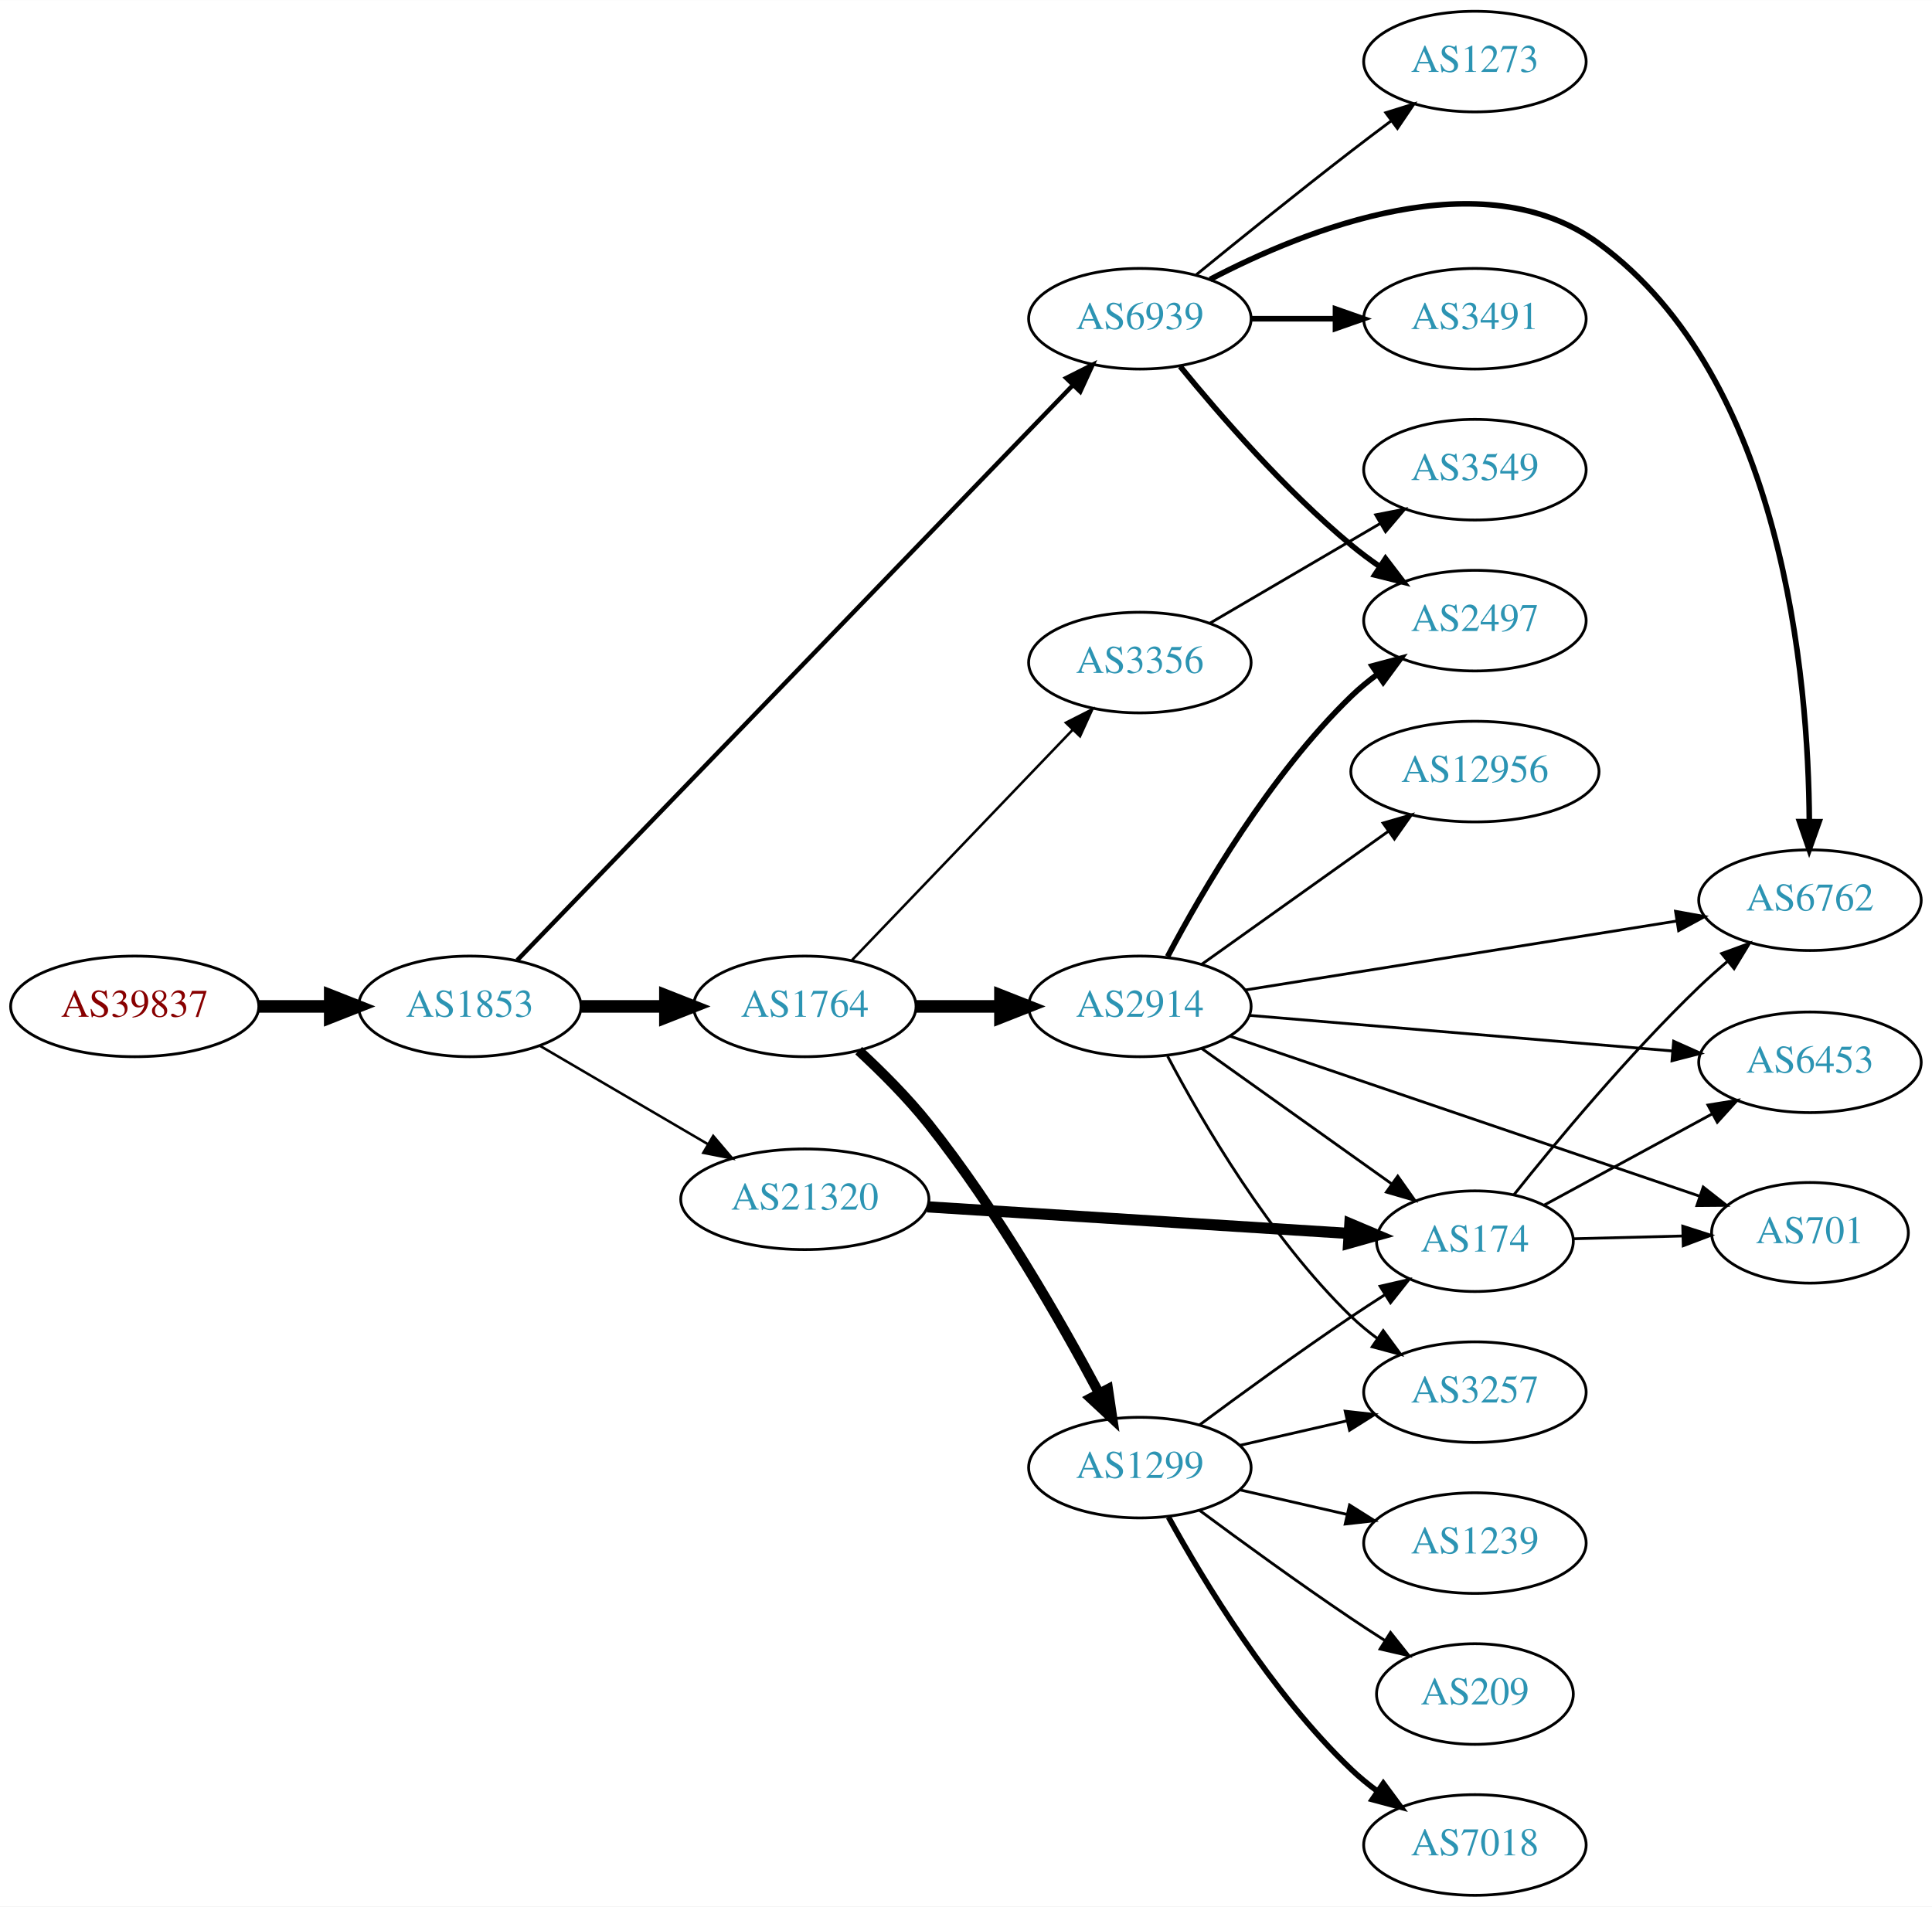
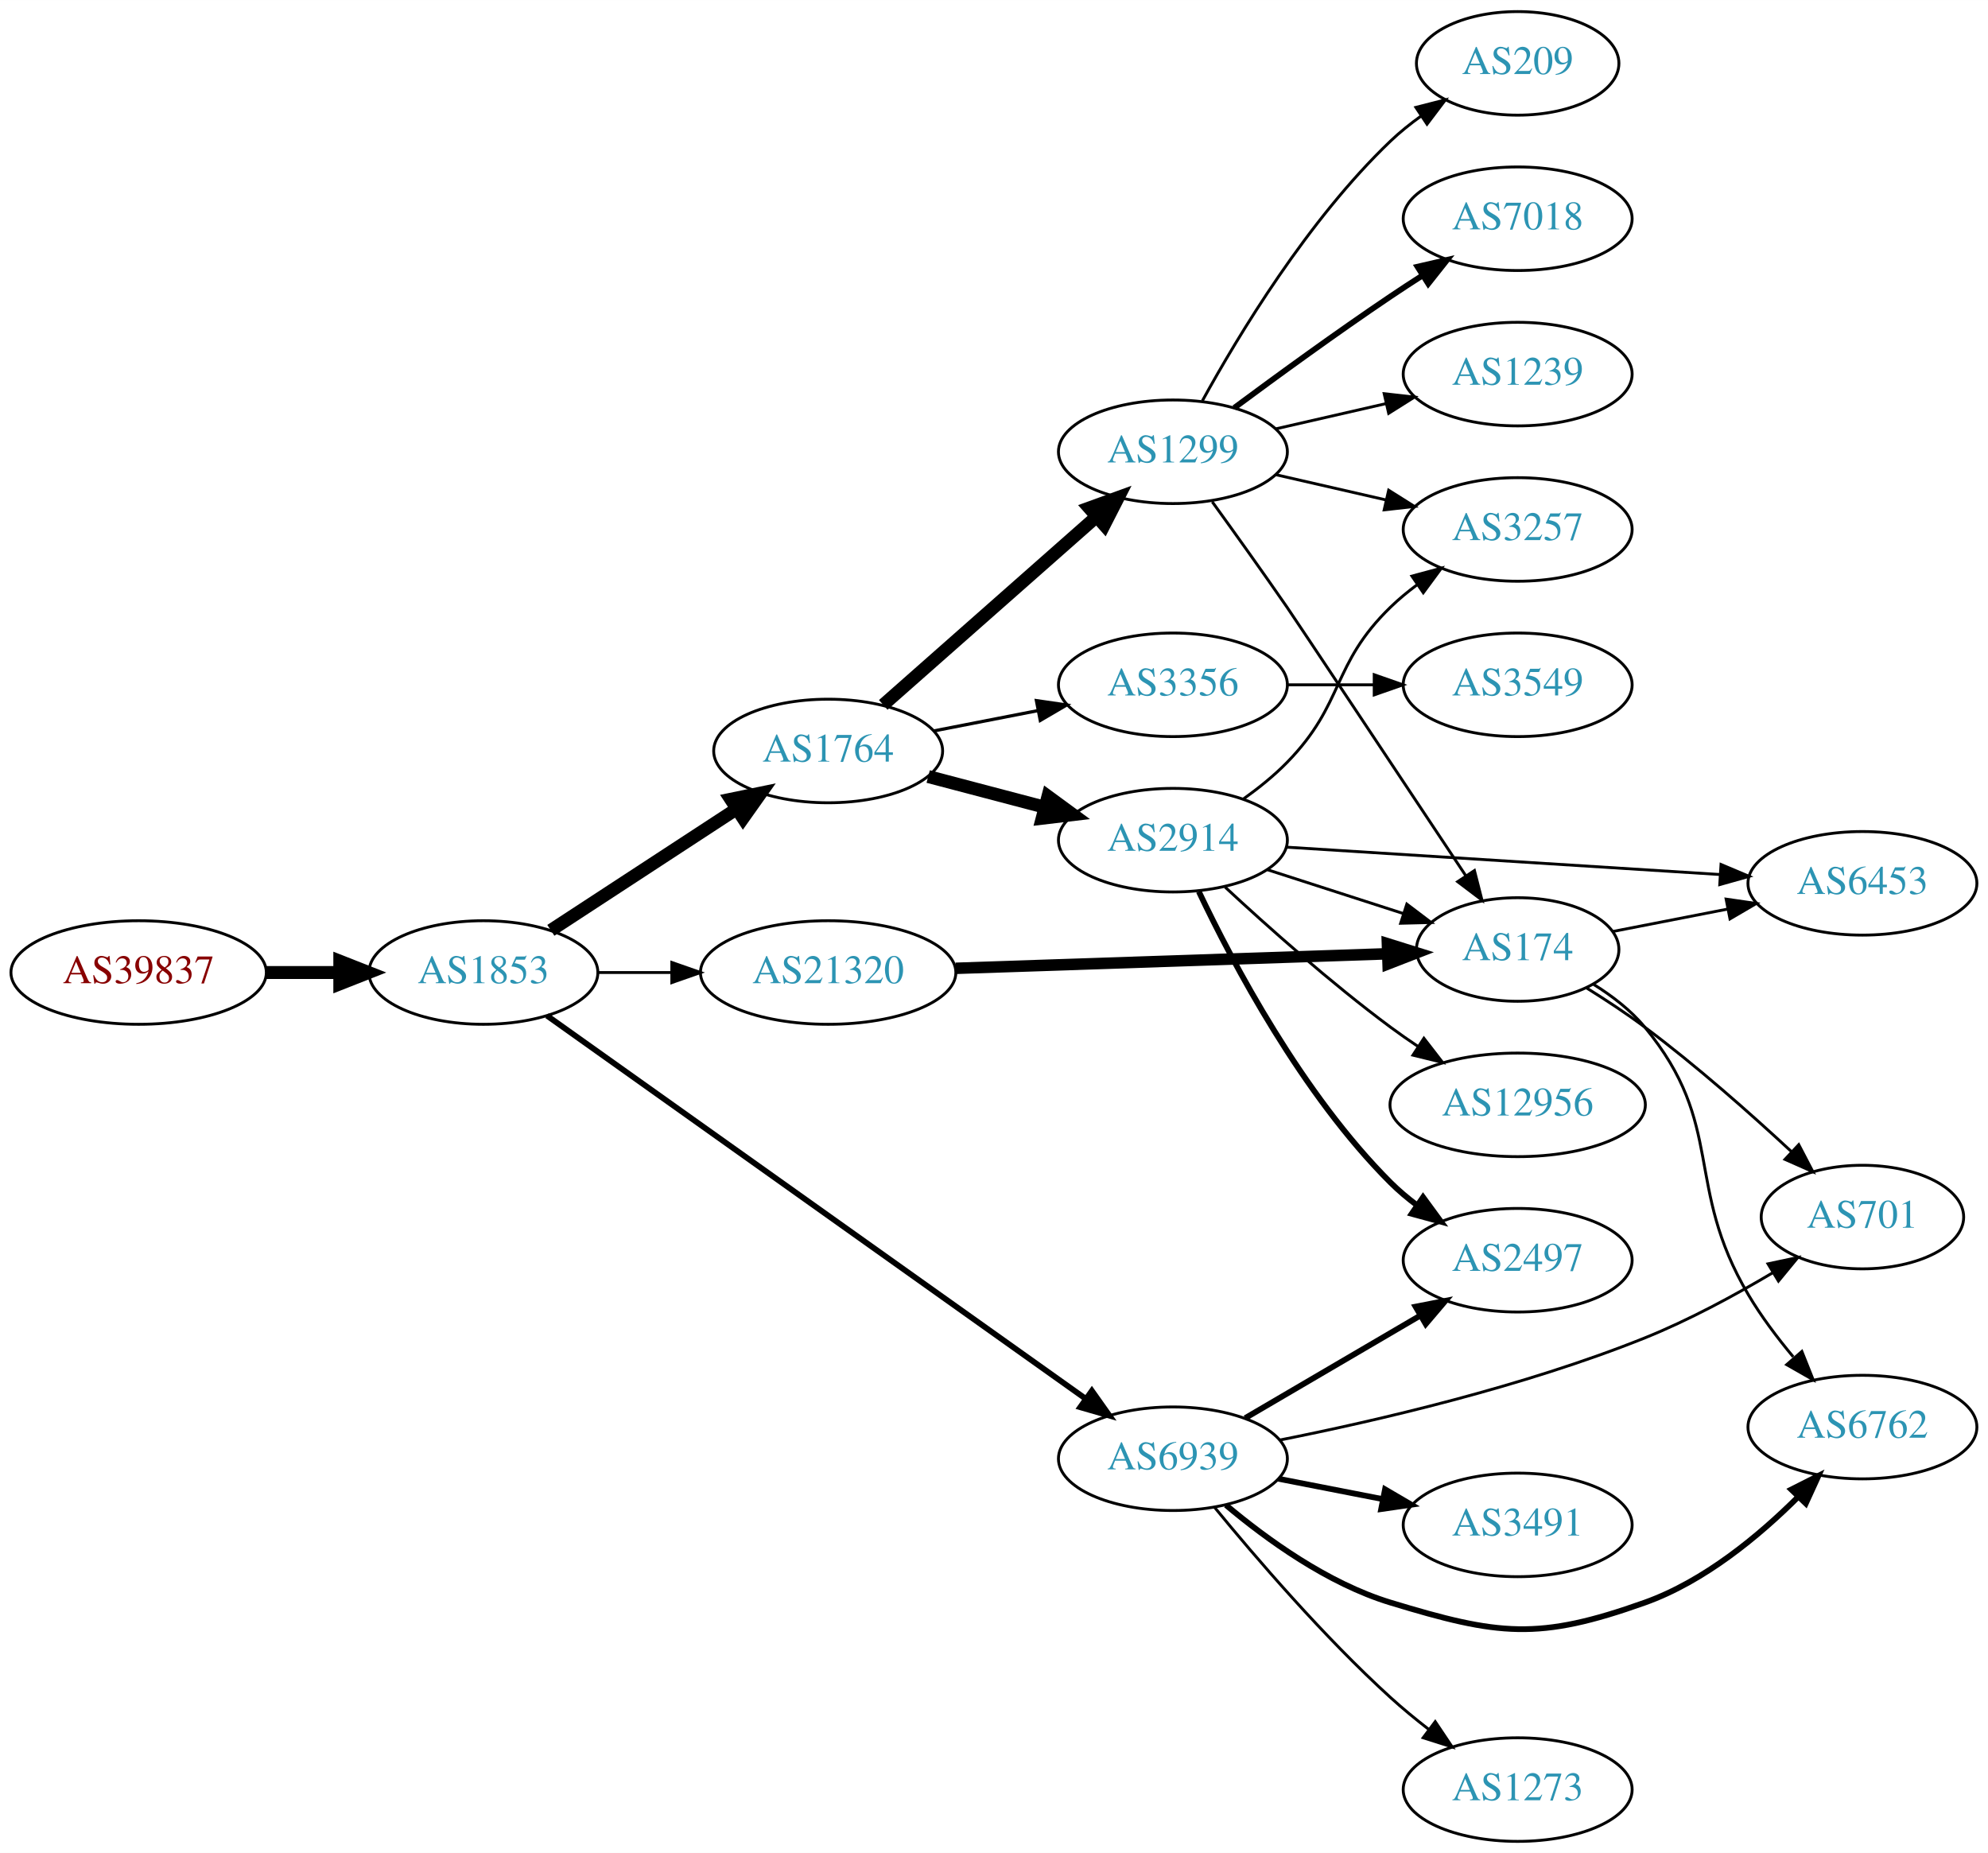
- <svg xmlns="http://www.w3.org/2000/svg" xmlns:xlink="http://www.w3.org/1999/xlink" width="691pt" height="682pt" viewBox="0.00 0.00 691.06 682.00">
-   <g id="graph0" class="graph" transform="scale(1 1) rotate(0) translate(4 678)">
-     <polygon fill="white" stroke="none" points="-4,4 -4,-678 687.055,-678 687.055,4 -4,4" />
+ <svg xmlns="http://www.w3.org/2000/svg" xmlns:xlink="http://www.w3.org/1999/xlink" width="691pt" height="644pt" viewBox="0.00 0.00 691.06 644.00">
+   <g id="graph0" class="graph" transform="scale(1 1) rotate(0) translate(4 640)">
+     <polygon fill="white" stroke="none" points="-4,4 -4,-640 687.055,-640 687.055,4 -4,4" />
    <g id="node1" class="node">
      <g id="a_node1">
        <a xlink:href="/asn/39837" xlink:title="AS39837 ~ MUR [AT]">
-           <ellipse fill="#ffffff" stroke="black" cx="44.196" cy="-318" rx="44.393" ry="18" />
-           <text text-anchor="middle" x="44.196" y="-314.3" font-family="Times,serif" font-size="14.00" fill="#880000">AS39837</text>
+           <ellipse fill="#ffffff" stroke="black" cx="44.196" cy="-302" rx="44.393" ry="18" />
+           <text text-anchor="middle" x="44.196" y="-298.3" font-family="Times,serif" font-size="14.00" fill="#880000">AS39837</text>
        </a>
      </g>
    </g>
    <g id="node2" class="node">
      <g id="a_node2">
        <a xlink:href="/asn/1853" xlink:title="AS1853 ~ ACOnet Backbone [AT]">
-           <ellipse fill="#ffffff" stroke="black" cx="164.039" cy="-318" rx="39.794" ry="18" />
-           <text text-anchor="middle" x="164.039" y="-314.3" font-family="Times,serif" font-size="14.00" fill="#2c94b3">AS1853</text>
+           <ellipse fill="#ffffff" stroke="black" cx="164.039" cy="-302" rx="39.794" ry="18" />
+           <text text-anchor="middle" x="164.039" y="-298.3" font-family="Times,serif" font-size="14.00" fill="#2c94b3">AS1853</text>
        </a>
      </g>
    </g>
    <g id="edge1" class="edge">
-       <path fill="none" stroke="black" stroke-width="4.5" d="M88.407,-318C96.72,-318 105.482,-318 113.965,-318" />
-       <polygon fill="black" stroke="black" stroke-width="4.5" points="114.123,-321.938 124.123,-318 114.123,-314.063 114.123,-321.938" />
+       <path fill="none" stroke="black" stroke-width="4.5" d="M88.407,-302C96.72,-302 105.482,-302 113.965,-302" />
+       <polygon fill="black" stroke="black" stroke-width="4.5" points="114.123,-305.938 124.123,-302 114.123,-298.063 114.123,-305.938" />
    </g>
    <g id="node3" class="node">
      <g id="a_node3">
        <a xlink:href="/asn/1764" xlink:title="AS1764 ~ NEXTLAYER-AS [AT]">
-           <ellipse fill="#ffffff" stroke="black" cx="283.881" cy="-318" rx="39.794" ry="18" />
-           <text text-anchor="middle" x="283.881" y="-314.3" font-family="Times,serif" font-size="14.00" fill="#2c94b3">AS1764</text>
+           <ellipse fill="#ffffff" stroke="black" cx="283.881" cy="-379" rx="39.794" ry="18" />
+           <text text-anchor="middle" x="283.881" y="-375.3" font-family="Times,serif" font-size="14.00" fill="#2c94b3">AS1764</text>
        </a>
      </g>
    </g>
    <g id="edge2" class="edge">
-       <path fill="none" stroke="black" stroke-width="4.5" d="M203.951,-318C213.505,-318 223.854,-318 233.817,-318" />
-       <polygon fill="black" stroke="black" stroke-width="4.5" points="234.009,-321.938 244.009,-318 234.009,-314.063 234.009,-321.938" />
+       <path fill="none" stroke="black" stroke-width="4.5" d="M187.481,-316.664C205.747,-328.599 231.724,-345.573 251.959,-358.795" />
+       <polygon fill="black" stroke="black" stroke-width="4.5" points="249.997,-362.216 260.522,-364.39 254.305,-355.624 249.997,-362.216" />
    </g>
    <g id="node4" class="node">
      <g id="a_node4">
        <a xlink:href="/asn/6939" xlink:title="AS6939 ~ Hurricane Electric LLC [US]">
-           <ellipse fill="#ffffff" stroke="black" cx="403.724" cy="-564" rx="39.794" ry="18" />
-           <text text-anchor="middle" x="403.724" y="-560.3" font-family="Times,serif" font-size="14.00" fill="#2c94b3">AS6939</text>
+           <ellipse fill="#ffffff" stroke="black" cx="403.724" cy="-133" rx="39.794" ry="18" />
+           <text text-anchor="middle" x="403.724" y="-129.3" font-family="Times,serif" font-size="14.00" fill="#2c94b3">AS6939</text>
        </a>
      </g>
    </g>
    <g id="edge3" class="edge">
-       <path fill="none" stroke="black" stroke-width="1.575" d="M181.003,-334.523C222.104,-377.061 331.689,-490.481 379.676,-540.146" />
-       <polygon fill="black" stroke="black" stroke-width="1.575" points="377.363,-542.79 386.829,-547.549 382.398,-537.926 377.363,-542.79" />
+       <path fill="none" stroke="black" stroke-width="2" d="M186.132,-287.002C228.682,-256.748 324.871,-188.355 373.462,-153.806" />
+       <polygon fill="black" stroke="black" stroke-width="2" points="375.556,-156.611 381.678,-147.964 371.5,-150.906 375.556,-156.611" />
    </g>
    <g id="node5" class="node">
      <g id="a_node5">
        <a xlink:href="/asn/21320" xlink:title="AS21320 ~ GEANT Vereniging [EU]">
-           <ellipse fill="#ffffff" stroke="black" cx="283.881" cy="-249" rx="44.393" ry="18" />
-           <text text-anchor="middle" x="283.881" y="-245.3" font-family="Times,serif" font-size="14.00" fill="#2c94b3">AS21320</text>
+           <ellipse fill="#ffffff" stroke="black" cx="283.881" cy="-302" rx="44.393" ry="18" />
+           <text text-anchor="middle" x="283.881" y="-298.3" font-family="Times,serif" font-size="14.00" fill="#2c94b3">AS21320</text>
        </a>
      </g>
    </g>
    <g id="edge4" class="edge">
-       <path fill="none" stroke="black" stroke-width="0.9" d="M189.17,-303.87C206.493,-293.727 230.067,-279.924 249.236,-268.7" />
-       <polygon fill="black" stroke="black" stroke-width="0.9" points="251.109,-271.66 257.97,-263.586 247.572,-265.619 251.109,-271.66" />
+       <path fill="none" stroke="black" d="M203.951,-302C212.054,-302 220.729,-302 229.255,-302" />
+       <polygon fill="black" stroke="black" points="229.533,-305.5 239.533,-302 229.533,-298.5 229.533,-305.5" />
    </g>
    <g id="node6" class="node">
      <g id="a_node6">
-         <a xlink:href="/asn/2914" xlink:title="AS2914 ~ NTT America, Inc. [US]">
-           <ellipse fill="#ffffff" stroke="black" cx="403.724" cy="-318" rx="39.794" ry="18" />
-           <text text-anchor="middle" x="403.724" y="-314.3" font-family="Times,serif" font-size="14.00" fill="#2c94b3">AS2914</text>
+         <a xlink:href="/asn/1299" xlink:title="AS1299 ~ Telia Carrier [EU]">
+           <ellipse fill="#ffffff" stroke="black" cx="403.724" cy="-483" rx="39.794" ry="18" />
+           <text text-anchor="middle" x="403.724" y="-479.3" font-family="Times,serif" font-size="14.00" fill="#2c94b3">AS1299</text>
        </a>
      </g>
    </g>
    <g id="edge5" class="edge">
-       <path fill="none" stroke="black" stroke-width="4.5" d="M323.794,-318C333.347,-318 343.697,-318 353.659,-318" />
-       <polygon fill="black" stroke="black" stroke-width="4.5" points="353.852,-321.938 363.852,-318 353.852,-314.063 353.852,-321.938" />
+       <path fill="none" stroke="black" stroke-width="4.5" d="M303.036,-395.022C322.816,-412.479 354.619,-440.546 376.973,-460.274" />
+       <polygon fill="black" stroke="black" stroke-width="4.5" points="374.639,-463.466 384.742,-467.13 379.85,-457.561 374.639,-463.466" />
    </g>
    <g id="node7" class="node">
      <g id="a_node7">
        <a xlink:href="/asn/3356" xlink:title="AS3356 ~ Level 3 Parent, LLC [US]">
-           <ellipse fill="#ffffff" stroke="black" cx="403.724" cy="-441" rx="39.794" ry="18" />
-           <text text-anchor="middle" x="403.724" y="-437.3" font-family="Times,serif" font-size="14.00" fill="#2c94b3">AS3356</text>
+           <ellipse fill="#ffffff" stroke="black" cx="403.724" cy="-402" rx="39.794" ry="18" />
+           <text text-anchor="middle" x="403.724" y="-398.3" font-family="Times,serif" font-size="14.00" fill="#2c94b3">AS3356</text>
        </a>
      </g>
    </g>
    <g id="edge6" class="edge">
-       <path fill="none" stroke="black" stroke-width="0.9" d="M300.774,-334.588C321.069,-355.771 356.338,-392.584 379.607,-416.872" />
-       <polygon fill="black" stroke="black" stroke-width="0.9" points="377.261,-419.482 386.706,-424.282 382.316,-414.639 377.261,-419.482" />
+       <path fill="none" stroke="black" stroke-width="1.125" d="M320.558,-385.963C331.989,-388.194 344.811,-390.697 356.865,-393.049" />
+       <polygon fill="black" stroke="black" stroke-width="1.125" points="356.277,-396.501 366.762,-394.981 357.618,-389.63 356.277,-396.501" />
    </g>
    <g id="node8" class="node">
      <g id="a_node8">
-         <a xlink:href="/asn/1299" xlink:title="AS1299 ~ Telia Carrier [EU]">
-           <ellipse fill="#ffffff" stroke="black" cx="403.724" cy="-153" rx="39.794" ry="18" />
-           <text text-anchor="middle" x="403.724" y="-149.3" font-family="Times,serif" font-size="14.00" fill="#2c94b3">AS1299</text>
+         <a xlink:href="/asn/2914" xlink:title="AS2914 ~ NTT America, Inc. [US]">
+           <ellipse fill="#ffffff" stroke="black" cx="403.724" cy="-348" rx="39.794" ry="18" />
+           <text text-anchor="middle" x="403.724" y="-344.3" font-family="Times,serif" font-size="14.00" fill="#2c94b3">AS2914</text>
        </a>
      </g>
    </g>
    <g id="edge7" class="edge">
-       <path fill="none" stroke="black" stroke-width="3.6" d="M303.153,-302.179C311.271,-294.677 320.65,-285.328 328.077,-276 352.636,-245.157 375.287,-205.591 389.047,-179.782" />
-       <polygon fill="black" stroke="black" stroke-width="3.6" points="392.313,-181.09 393.871,-170.611 386.118,-177.832 392.313,-181.09" />
+       <path fill="none" stroke="black" stroke-width="4.5" d="M318.65,-370.117C331.224,-366.809 345.679,-363.006 359.017,-359.498" />
+       <polygon fill="black" stroke="black" stroke-width="4.5" points="360.281,-363.237 368.95,-356.885 358.277,-355.621 360.281,-363.237" />
+     </g>
+     <g id="node15" class="node">
+       <g id="a_node15">
+         <a xlink:href="/asn/701" xlink:title="AS701 ~ UUNET [US]">
+           <ellipse fill="#ffffff" stroke="black" cx="643.409" cy="-217" rx="35.194" ry="18" />
+           <text text-anchor="middle" x="643.409" y="-213.3" font-family="Times,serif" font-size="14.00" fill="#2c94b3">AS701</text>
+         </a>
+       </g>
+     </g>
+     <g id="edge14" class="edge">
+       <path fill="none" stroke="black" d="M440.879,-139.497C474.497,-146.19 525.592,-158.043 567.762,-175 583.007,-181.13 598.999,-189.793 612.253,-197.661" />
+       <polygon fill="black" stroke="black" points="610.584,-200.742 620.948,-202.939 614.217,-194.758 610.584,-200.742" />
+     </g>
+     <g id="node16" class="node">
+       <g id="a_node16">
+         <a xlink:href="/asn/3491" xlink:title="AS3491 ~ PCCW Global, Inc. [US]">
+           <ellipse fill="#ffffff" stroke="black" cx="523.566" cy="-110" rx="39.794" ry="18" />
+           <text text-anchor="middle" x="523.566" y="-106.3" font-family="Times,serif" font-size="14.00" fill="#2c94b3">AS3491</text>
+         </a>
+       </g>
+     </g>
+     <g id="edge15" class="edge">
+       <path fill="none" stroke="black" stroke-width="2" d="M440.4,-126.037C451.832,-123.806 464.654,-121.303 476.707,-118.951" />
+       <polygon fill="black" stroke="black" stroke-width="2" points="477.46,-122.37 486.604,-117.019 476.119,-115.499 477.46,-122.37" />
+     </g>
+     <g id="node17" class="node">
+       <g id="a_node17">
+         <a xlink:href="/asn/2497" xlink:title="AS2497 ~ Internet Initiative Japan Inc. [JP]">
+           <ellipse fill="#ffffff" stroke="black" cx="523.566" cy="-202" rx="39.794" ry="18" />
+           <text text-anchor="middle" x="523.566" y="-198.3" font-family="Times,serif" font-size="14.00" fill="#2c94b3">AS2497</text>
+         </a>
+       </g>
+     </g>
+     <g id="edge16" class="edge">
+       <path fill="none" stroke="black" stroke-width="2" d="M428.855,-147.13C446.411,-157.409 470.386,-171.447 489.69,-182.75" />
+       <polygon fill="black" stroke="black" stroke-width="2" points="488.069,-185.857 498.467,-187.889 491.606,-179.816 488.069,-185.857" />
+     </g>
+     <g id="node18" class="node">
+       <g id="a_node18">
+         <a xlink:href="/asn/6762" xlink:title="AS6762 ~ TELECOM ITALIA SPARKLE S.p.A. [IT]">
+           <ellipse fill="#ffffff" stroke="black" cx="643.409" cy="-144" rx="39.794" ry="18" />
+           <text text-anchor="middle" x="643.409" y="-140.3" font-family="Times,serif" font-size="14.00" fill="#2c94b3">AS6762</text>
+         </a>
+       </g>
+     </g>
+     <g id="edge17" class="edge">
+       <path fill="none" stroke="black" stroke-width="2" d="M422.157,-116.907C436.366,-104.955 457.581,-89.623 479.37,-83 516.958,-71.575 530.76,-69.804 567.762,-83 588.378,-90.352 607.412,-106.112 621.099,-119.771" />
+       <polygon fill="black" stroke="black" stroke-width="2" points="618.673,-122.298 628.13,-127.076 623.717,-117.444 618.673,-122.298" />
+     </g>
+     <g id="node19" class="node">
+       <g id="a_node19">
+         <a xlink:href="/asn/1273" xlink:title="AS1273 ~ Vodafone Group PLC [EU]">
+           <ellipse fill="#ffffff" stroke="black" cx="523.566" cy="-18" rx="39.794" ry="18" />
+           <text text-anchor="middle" x="523.566" y="-14.3" font-family="Times,serif" font-size="14.00" fill="#2c94b3">AS1273</text>
+         </a>
+       </g>
+     </g>
+     <g id="edge18" class="edge">
+       <path fill="none" stroke="black" d="M418.131,-116.19C432.42,-98.749 456.142,-71.123 479.37,-50 483.513,-46.233 488.087,-42.473 492.662,-38.925" />
+       <polygon fill="black" stroke="black" points="494.91,-41.614 500.806,-32.811 490.707,-36.016 494.91,-41.614" />
+     </g>
+     <g id="node12" class="node">
+       <g id="a_node12">
+         <a xlink:href="/asn/174" xlink:title="AS174 ~ Cogent Communications [US]">
+           <ellipse fill="#ffffff" stroke="black" cx="523.566" cy="-310" rx="35.194" ry="18" />
+           <text text-anchor="middle" x="523.566" y="-306.3" font-family="Times,serif" font-size="14.00" fill="#2c94b3">AS174</text>
+         </a>
+       </g>
+     </g>
+     <g id="edge24" class="edge">
+       <path fill="none" stroke="black" stroke-width="4" d="M328.2,-303.458C370.753,-304.89 435.363,-307.065 478.255,-308.509" />
+       <polygon fill="black" stroke="black" stroke-width="4" points="478.285,-312.011 488.397,-308.85 478.521,-305.015 478.285,-312.011" />
    </g>
    <g id="node9" class="node">
      <g id="a_node9">
-         <a xlink:href="/asn/6762" xlink:title="AS6762 ~ TELECOM ITALIA SPARKLE S.p.A. [IT]">
-           <ellipse fill="#ffffff" stroke="black" cx="643.409" cy="-356" rx="39.794" ry="18" />
-           <text text-anchor="middle" x="643.409" y="-352.3" font-family="Times,serif" font-size="14.00" fill="#2c94b3">AS6762</text>
+         <a xlink:href="/asn/3257" xlink:title="AS3257 ~ GTT [DE]">
+           <ellipse fill="#ffffff" stroke="black" cx="523.566" cy="-456" rx="39.794" ry="18" />
+           <text text-anchor="middle" x="523.566" y="-452.3" font-family="Times,serif" font-size="14.00" fill="#2c94b3">AS3257</text>
        </a>
      </g>
    </g>
    <g id="edge8" class="edge">
-       <path fill="none" stroke="black" stroke-width="2" d="M428.851,-578.089C463.118,-596.041 526.314,-621.323 567.762,-591 633.884,-542.626 642.861,-435.237 643.18,-384.109" />
-       <polygon fill="black" stroke="black" stroke-width="2" points="646.68,-384.079 643.134,-374.095 639.68,-384.111 646.68,-384.079" />
+       <path fill="none" stroke="black" d="M439.443,-475.045C451.443,-472.296 465.064,-469.175 477.756,-466.267" />
+       <polygon fill="black" stroke="black" points="478.722,-469.636 487.688,-463.991 477.159,-462.813 478.722,-469.636" />
    </g>
    <g id="node10" class="node">
      <g id="a_node10">
-         <a xlink:href="/asn/2497" xlink:title="AS2497 ~ Internet Initiative Japan Inc. [JP]">
-           <ellipse fill="#ffffff" stroke="black" cx="523.566" cy="-456" rx="39.794" ry="18" />
-           <text text-anchor="middle" x="523.566" y="-452.3" font-family="Times,serif" font-size="14.00" fill="#2c94b3">AS2497</text>
+         <a xlink:href="/asn/7018" xlink:title="AS7018 ~ AT&amp;T Services, Inc. [US]">
+           <ellipse fill="#ffffff" stroke="black" cx="523.566" cy="-564" rx="39.794" ry="18" />
+           <text text-anchor="middle" x="523.566" y="-560.3" font-family="Times,serif" font-size="14.00" fill="#2c94b3">AS7018</text>
        </a>
      </g>
    </g>
    <g id="edge9" class="edge">
-       <path fill="none" stroke="black" stroke-width="2" d="M418.143,-546.935C432.257,-529.625 455.672,-502.655 479.37,-483 482.587,-480.332 486.087,-477.73 489.658,-475.259" />
-       <polygon fill="black" stroke="black" stroke-width="2" points="491.581,-478.183 498.014,-469.764 487.735,-472.334 491.581,-478.183" />
+       <path fill="none" stroke="black" stroke-width="2" d="M425.054,-498.277C439.916,-509.304 460.661,-524.407 479.37,-537 482.919,-539.389 486.67,-541.839 490.418,-544.242" />
+       <polygon fill="black" stroke="black" stroke-width="2" points="488.744,-547.325 499.067,-549.712 492.486,-541.409 488.744,-547.325" />
    </g>
    <g id="node11" class="node">
      <g id="a_node11">
-         <a xlink:href="/asn/3491" xlink:title="AS3491 ~ PCCW Global, Inc. [US]">
-           <ellipse fill="#ffffff" stroke="black" cx="523.566" cy="-564" rx="39.794" ry="18" />
-           <text text-anchor="middle" x="523.566" y="-560.3" font-family="Times,serif" font-size="14.00" fill="#2c94b3">AS3491</text>
+         <a xlink:href="/asn/1239" xlink:title="AS1239 ~ Sprint [US]">
+           <ellipse fill="#ffffff" stroke="black" cx="523.566" cy="-510" rx="39.794" ry="18" />
+           <text text-anchor="middle" x="523.566" y="-506.3" font-family="Times,serif" font-size="14.00" fill="#2c94b3">AS1239</text>
        </a>
      </g>
    </g>
    <g id="edge10" class="edge">
-       <path fill="none" stroke="black" stroke-width="2" d="M443.636,-564C453.19,-564 463.539,-564 473.502,-564" />
-       <polygon fill="black" stroke="black" stroke-width="2" points="473.695,-567.5 483.695,-564 473.694,-560.5 473.695,-567.5" />
-     </g>
-     <g id="node12" class="node">
-       <g id="a_node12">
-         <a xlink:href="/asn/1273" xlink:title="AS1273 ~ Vodafone Group PLC [EU]">
-           <ellipse fill="#ffffff" stroke="black" cx="523.566" cy="-656" rx="39.794" ry="18" />
-           <text text-anchor="middle" x="523.566" y="-652.3" font-family="Times,serif" font-size="14.00" fill="#2c94b3">AS1273</text>
-         </a>
-       </g>
+       <path fill="none" stroke="black" d="M439.443,-490.955C451.443,-493.704 465.064,-496.825 477.756,-499.733" />
+       <polygon fill="black" stroke="black" points="477.159,-503.187 487.688,-502.009 478.722,-496.364 477.159,-503.187" />
    </g>
    <g id="edge11" class="edge">
-       <path fill="none" stroke="black" d="M423.891,-579.75C438.872,-591.977 460.285,-609.269 479.37,-624 483.896,-627.493 488.728,-631.146 493.462,-634.683" />
-       <polygon fill="black" stroke="black" points="491.673,-637.714 501.788,-640.864 495.845,-632.093 491.673,-637.714" />
+       <path fill="none" stroke="black" d="M417.407,-465.596C425.023,-455.066 434.856,-441.334 443.37,-429 446.492,-424.477 483.224,-369.219 505.55,-335.616" />
+       <polygon fill="black" stroke="black" points="508.538,-337.445 511.156,-327.178 502.707,-333.571 508.538,-337.445" />
    </g>
    <g id="node13" class="node">
      <g id="a_node13">
-         <a xlink:href="/asn/174" xlink:title="AS174 ~ Cogent Communications [US]">
-           <ellipse fill="#ffffff" stroke="black" cx="523.566" cy="-234" rx="35.194" ry="18" />
-           <text text-anchor="middle" x="523.566" y="-230.3" font-family="Times,serif" font-size="14.00" fill="#2c94b3">AS174</text>
-         </a>
-       </g>
-     </g>
-     <g id="edge25" class="edge">
-       <path fill="none" stroke="black" stroke-width="4" d="M327.649,-246.301C370.247,-243.613 435.343,-239.505 478.419,-236.786" />
-       <polygon fill="black" stroke="black" stroke-width="4" points="478.84,-240.267 488.6,-236.144 478.4,-233.28 478.84,-240.267" />
-     </g>
-     <g id="edge21" class="edge">
-       <path fill="none" stroke="black" d="M441.341,-323.854C482.779,-330.479 550.376,-341.286 595.61,-348.518" />
-       <polygon fill="black" stroke="black" points="595.323,-352.016 605.75,-350.139 596.428,-345.104 595.323,-352.016" />
-     </g>
-     <g id="edge20" class="edge">
-       <path fill="none" stroke="black" stroke-width="2" d="M413.64,-335.82C426.002,-359.251 450.157,-400.747 479.37,-429 482.221,-431.757 485.398,-434.377 488.701,-436.823" />
-       <polygon fill="black" stroke="black" stroke-width="2" points="486.819,-439.776 497.051,-442.523 490.766,-433.994 486.819,-439.776" />
-     </g>
-     <g id="edge19" class="edge">
-       <path fill="none" stroke="black" d="M425.792,-302.982C444.76,-289.461 472.806,-269.47 493.828,-254.485" />
-       <polygon fill="black" stroke="black" points="495.964,-257.261 502.075,-248.606 491.901,-251.561 495.964,-257.261" />
+         <a xlink:href="/asn/209" xlink:title="AS209 ~ CenturyLink Communications, LLC [US]">
+           <ellipse fill="#ffffff" stroke="black" cx="523.566" cy="-618" rx="35.194" ry="18" />
+           <text text-anchor="middle" x="523.566" y="-614.3" font-family="Times,serif" font-size="14.00" fill="#2c94b3">AS209</text>
+         </a>
+       </g>
+     </g>
+     <g id="edge12" class="edge">
+       <path fill="none" stroke="black" d="M413.965,-500.713C426.51,-523.561 450.687,-563.611 479.37,-591 482.624,-594.107 486.291,-597.046 490.078,-599.76" />
+       <polygon fill="black" stroke="black" points="488.18,-602.701 498.446,-605.322 492.055,-596.872 488.18,-602.701" />
    </g>
    <g id="node14" class="node">
      <g id="a_node14">
-         <a xlink:href="/asn/3257" xlink:title="AS3257 ~ GTT [DE]">
-           <ellipse fill="#ffffff" stroke="black" cx="523.566" cy="-180" rx="39.794" ry="18" />
-           <text text-anchor="middle" x="523.566" y="-176.3" font-family="Times,serif" font-size="14.00" fill="#2c94b3">AS3257</text>
-         </a>
-       </g>
+         <a xlink:href="/asn/3549" xlink:title="AS3549 ~ Level 3 Parent, LLC [US]">
+           <ellipse fill="#ffffff" stroke="black" cx="523.566" cy="-402" rx="39.794" ry="18" />
+           <text text-anchor="middle" x="523.566" y="-398.3" font-family="Times,serif" font-size="14.00" fill="#2c94b3">AS3549</text>
+         </a>
+       </g>
+     </g>
+     <g id="edge13" class="edge">
+       <path fill="none" stroke="black" d="M443.636,-402C453.19,-402 463.539,-402 473.502,-402" />
+       <polygon fill="black" stroke="black" points="473.695,-405.5 483.695,-402 473.694,-398.5 473.695,-405.5" />
+     </g>
+     <g id="edge20" class="edge">
+       <path fill="none" stroke="black" d="M428.318,-362.389C433.574,-366.148 438.906,-370.437 443.37,-375 463.543,-395.617 458.677,-408.906 479.37,-429 482.215,-431.763 485.389,-434.386 488.689,-436.834" />
+       <polygon fill="black" stroke="black" points="486.806,-439.786 497.037,-442.538 490.755,-434.006 486.806,-439.786" />
+     </g>
+     <g id="edge21" class="edge">
+       <path fill="none" stroke="black" d="M436.614,-337.717C451.152,-333.029 468.493,-327.437 483.779,-322.508" />
+       <polygon fill="black" stroke="black" points="485.034,-325.78 493.477,-319.38 482.885,-319.118 485.034,-325.78" />
    </g>
    <g id="edge22" class="edge">
-       <path fill="none" stroke="black" d="M413.64,-300.18C426.002,-276.749 450.157,-235.253 479.37,-207 482.221,-204.243 485.398,-201.623 488.701,-199.177" />
-       <polygon fill="black" stroke="black" points="490.766,-202.006 497.051,-193.477 486.819,-196.224 490.766,-202.006" />
-     </g>
-     <g id="node18" class="node">
-       <g id="a_node18">
-         <a xlink:href="/asn/701" xlink:title="AS701 ~ UUNET [US]">
-           <ellipse fill="#ffffff" stroke="black" cx="643.409" cy="-237" rx="35.194" ry="18" />
-           <text text-anchor="middle" x="643.409" y="-233.3" font-family="Times,serif" font-size="14.00" fill="#2c94b3">AS701</text>
-         </a>
-       </g>
-     </g>
-     <g id="edge17" class="edge">
-       <path fill="none" stroke="black" d="M435.797,-307.411C479.029,-292.678 557.273,-266.013 604.075,-250.064" />
-       <polygon fill="black" stroke="black" points="605.224,-253.37 613.561,-246.831 602.966,-246.744 605.224,-253.37" />
-     </g>
-     <g id="node19" class="node">
-       <g id="a_node19">
-         <a xlink:href="/asn/6453" xlink:title="AS6453 ~ TATA COMMUNICATIONS (AMERICA) INC [US]">
-           <ellipse fill="#ffffff" stroke="black" cx="643.409" cy="-298" rx="39.794" ry="18" />
-           <text text-anchor="middle" x="643.409" y="-294.3" font-family="Times,serif" font-size="14.00" fill="#2c94b3">AS6453</text>
-         </a>
-       </g>
-     </g>
-     <g id="edge18" class="edge">
-       <path fill="none" stroke="black" d="M442.912,-314.787C484.061,-311.324 549.637,-305.806 594.284,-302.049" />
-       <polygon fill="black" stroke="black" points="594.644,-305.532 604.315,-301.205 594.057,-298.556 594.644,-305.532" />
+       <path fill="none" stroke="black" stroke-width="2" d="M412.734,-330.132C424.561,-305.222 448.65,-259.671 479.37,-229 482.177,-226.198 485.326,-223.549 488.611,-221.086" />
+       <polygon fill="black" stroke="black" stroke-width="2" points="490.679,-223.911 496.939,-215.363 486.715,-218.141 490.679,-223.911" />
    </g>
    <g id="node20" class="node">
      <g id="a_node20">
-         <a xlink:href="/asn/12956" xlink:title="AS12956 ~ TELXIUS [ES]">
-           <ellipse fill="#ffffff" stroke="black" cx="523.566" cy="-402" rx="44.393" ry="18" />
-           <text text-anchor="middle" x="523.566" y="-398.3" font-family="Times,serif" font-size="14.00" fill="#2c94b3">AS12956</text>
-         </a>
-       </g>
-     </g>
-     <g id="edge23" class="edge">
-       <path fill="none" stroke="black" d="M425.792,-333.018C444.411,-346.29 471.776,-365.796 492.66,-380.683" />
-       <polygon fill="black" stroke="black" points="490.709,-383.59 500.884,-386.544 494.772,-377.89 490.709,-383.59" />
+         <a xlink:href="/asn/6453" xlink:title="AS6453 ~ TATA COMMUNICATIONS (AMERICA) INC [US]">
+           <ellipse fill="#ffffff" stroke="black" cx="643.409" cy="-333" rx="39.794" ry="18" />
+           <text text-anchor="middle" x="643.409" y="-329.3" font-family="Times,serif" font-size="14.00" fill="#2c94b3">AS6453</text>
+         </a>
+       </g>
+     </g>
+     <g id="edge19" class="edge">
+       <path fill="none" stroke="black" d="M443.176,-345.573C484.254,-342.981 549.454,-338.866 593.999,-336.055" />
+       <polygon fill="black" stroke="black" points="594.252,-339.546 604.012,-335.423 593.811,-332.56 594.252,-339.546" />
    </g>
    <g id="node21" class="node">
      <g id="a_node21">
-         <a xlink:href="/asn/3549" xlink:title="AS3549 ~ Level 3 Parent, LLC [US]">
-           <ellipse fill="#ffffff" stroke="black" cx="523.566" cy="-510" rx="39.794" ry="18" />
-           <text text-anchor="middle" x="523.566" y="-506.3" font-family="Times,serif" font-size="14.00" fill="#2c94b3">AS3549</text>
-         </a>
-       </g>
-     </g>
-     <g id="edge24" class="edge">
-       <path fill="none" stroke="black" d="M428.855,-455.13C446.411,-465.409 470.386,-479.447 489.69,-490.75" />
-       <polygon fill="black" stroke="black" points="488.069,-493.857 498.467,-495.889 491.606,-487.816 488.069,-493.857" />
-     </g>
-     <g id="edge12" class="edge">
-       <path fill="none" stroke="black" d="M425.054,-168.277C439.916,-179.304 460.661,-194.407 479.37,-207 483.188,-209.569 487.238,-212.21 491.268,-214.786" />
-       <polygon fill="black" stroke="black" points="489.637,-217.895 499.962,-220.271 493.372,-211.975 489.637,-217.895" />
-     </g>
-     <g id="edge13" class="edge">
-       <path fill="none" stroke="black" d="M439.443,-160.955C451.443,-163.704 465.064,-166.825 477.756,-169.733" />
-       <polygon fill="black" stroke="black" points="477.159,-173.187 487.688,-172.009 478.722,-166.364 477.159,-173.187" />
-     </g>
-     <g id="node15" class="node">
-       <g id="a_node15">
-         <a xlink:href="/asn/7018" xlink:title="AS7018 ~ AT&amp;T Services, Inc. [US]">
-           <ellipse fill="#ffffff" stroke="black" cx="523.566" cy="-18" rx="39.794" ry="18" />
-           <text text-anchor="middle" x="523.566" y="-14.3" font-family="Times,serif" font-size="14.00" fill="#2c94b3">AS7018</text>
-         </a>
-       </g>
-     </g>
-     <g id="edge14" class="edge">
-       <path fill="none" stroke="black" stroke-width="2" d="M413.965,-135.287C426.51,-112.439 450.687,-72.389 479.37,-45 482.238,-42.261 485.427,-39.653 488.736,-37.215" />
-       <polygon fill="black" stroke="black" stroke-width="2" points="490.8,-40.044 497.096,-31.523 486.86,-34.258 490.8,-40.044" />
-     </g>
-     <g id="node16" class="node">
-       <g id="a_node16">
-         <a xlink:href="/asn/1239" xlink:title="AS1239 ~ Sprint [US]">
-           <ellipse fill="#ffffff" stroke="black" cx="523.566" cy="-126" rx="39.794" ry="18" />
-           <text text-anchor="middle" x="523.566" y="-122.3" font-family="Times,serif" font-size="14.00" fill="#2c94b3">AS1239</text>
-         </a>
-       </g>
-     </g>
-     <g id="edge15" class="edge">
-       <path fill="none" stroke="black" d="M439.443,-145.045C451.443,-142.296 465.064,-139.175 477.756,-136.267" />
-       <polygon fill="black" stroke="black" points="478.722,-139.636 487.688,-133.991 477.159,-132.813 478.722,-139.636" />
-     </g>
-     <g id="node17" class="node">
-       <g id="a_node17">
-         <a xlink:href="/asn/209" xlink:title="AS209 ~ CenturyLink Communications, LLC [US]">
-           <ellipse fill="#ffffff" stroke="black" cx="523.566" cy="-72" rx="35.194" ry="18" />
-           <text text-anchor="middle" x="523.566" y="-68.3" font-family="Times,serif" font-size="14.00" fill="#2c94b3">AS209</text>
-         </a>
-       </g>
-     </g>
-     <g id="edge16" class="edge">
-       <path fill="none" stroke="black" d="M425.054,-137.723C439.916,-126.696 460.661,-111.593 479.37,-99 483.188,-96.43 487.238,-93.79 491.268,-91.214" />
-       <polygon fill="black" stroke="black" points="493.372,-94.025 499.962,-85.729 489.637,-88.105 493.372,-94.025" />
+         <a xlink:href="/asn/12956" xlink:title="AS12956 ~ TELXIUS [ES]">
+           <ellipse fill="#ffffff" stroke="black" cx="523.566" cy="-256" rx="44.393" ry="18" />
+           <text text-anchor="middle" x="523.566" y="-252.3" font-family="Times,serif" font-size="14.00" fill="#2c94b3">AS12956</text>
+         </a>
+       </g>
+     </g>
+     <g id="edge23" class="edge">
+       <path fill="none" stroke="black" d="M421.866,-331.688C436.59,-318.021 458.657,-298.342 479.37,-283 482.391,-280.763 485.599,-278.524 488.849,-276.347" />
+       <polygon fill="black" stroke="black" points="490.966,-279.145 497.45,-270.766 487.156,-273.273 490.966,-279.145" />
+     </g>
+     <g id="edge27" class="edge">
+       <path fill="none" stroke="black" d="M547.454,-296.671C554.152,-292.512 561.384,-287.762 567.762,-283 585.657,-269.64 604.486,-252.971 618.756,-239.728" />
+       <polygon fill="black" stroke="black" points="621.28,-242.159 626.181,-232.765 616.492,-237.053 621.28,-242.159" />
    </g>
    <g id="edge26" class="edge">
-       <path fill="none" stroke="black" d="M537.481,-250.563C552.523,-269.427 578.54,-300.769 603.762,-325 606.903,-328.017 610.312,-331.053 613.762,-333.982" />
-       <polygon fill="black" stroke="black" points="611.827,-336.922 621.775,-340.565 616.27,-331.513 611.827,-336.922" />
-     </g>
-     <g id="edge28" class="edge">
-       <path fill="none" stroke="black" d="M558.651,-234.868C570.88,-235.179 584.857,-235.535 597.843,-235.865" />
-       <polygon fill="black" stroke="black" points="597.906,-239.368 607.992,-236.124 598.085,-232.37 597.906,-239.368" />
-     </g>
-     <g id="edge27" class="edge">
-       <path fill="none" stroke="black" d="M548.414,-246.951C565.637,-256.305 589.147,-269.073 608.345,-279.5" />
-       <polygon fill="black" stroke="black" points="606.919,-282.708 617.377,-284.405 610.26,-276.557 606.919,-282.708" />
+       <path fill="none" stroke="black" d="M550.003,-297.849C556.452,-293.833 562.917,-288.862 567.762,-283 596,-248.838 581.202,-228.151 603.762,-190 608.167,-182.551 613.777,-175.099 619.346,-168.427" />
+       <polygon fill="black" stroke="black" points="622.361,-170.295 626.287,-160.454 617.082,-165.699 622.361,-170.295" />
+     </g>
+     <g id="edge25" class="edge">
+       <path fill="none" stroke="black" d="M556.767,-316.285C569.04,-318.68 583.275,-321.459 596.573,-324.054" />
+       <polygon fill="black" stroke="black" points="596.027,-327.513 606.512,-325.994 597.368,-320.643 596.027,-327.513" />
    </g>
  </g>
</svg>
